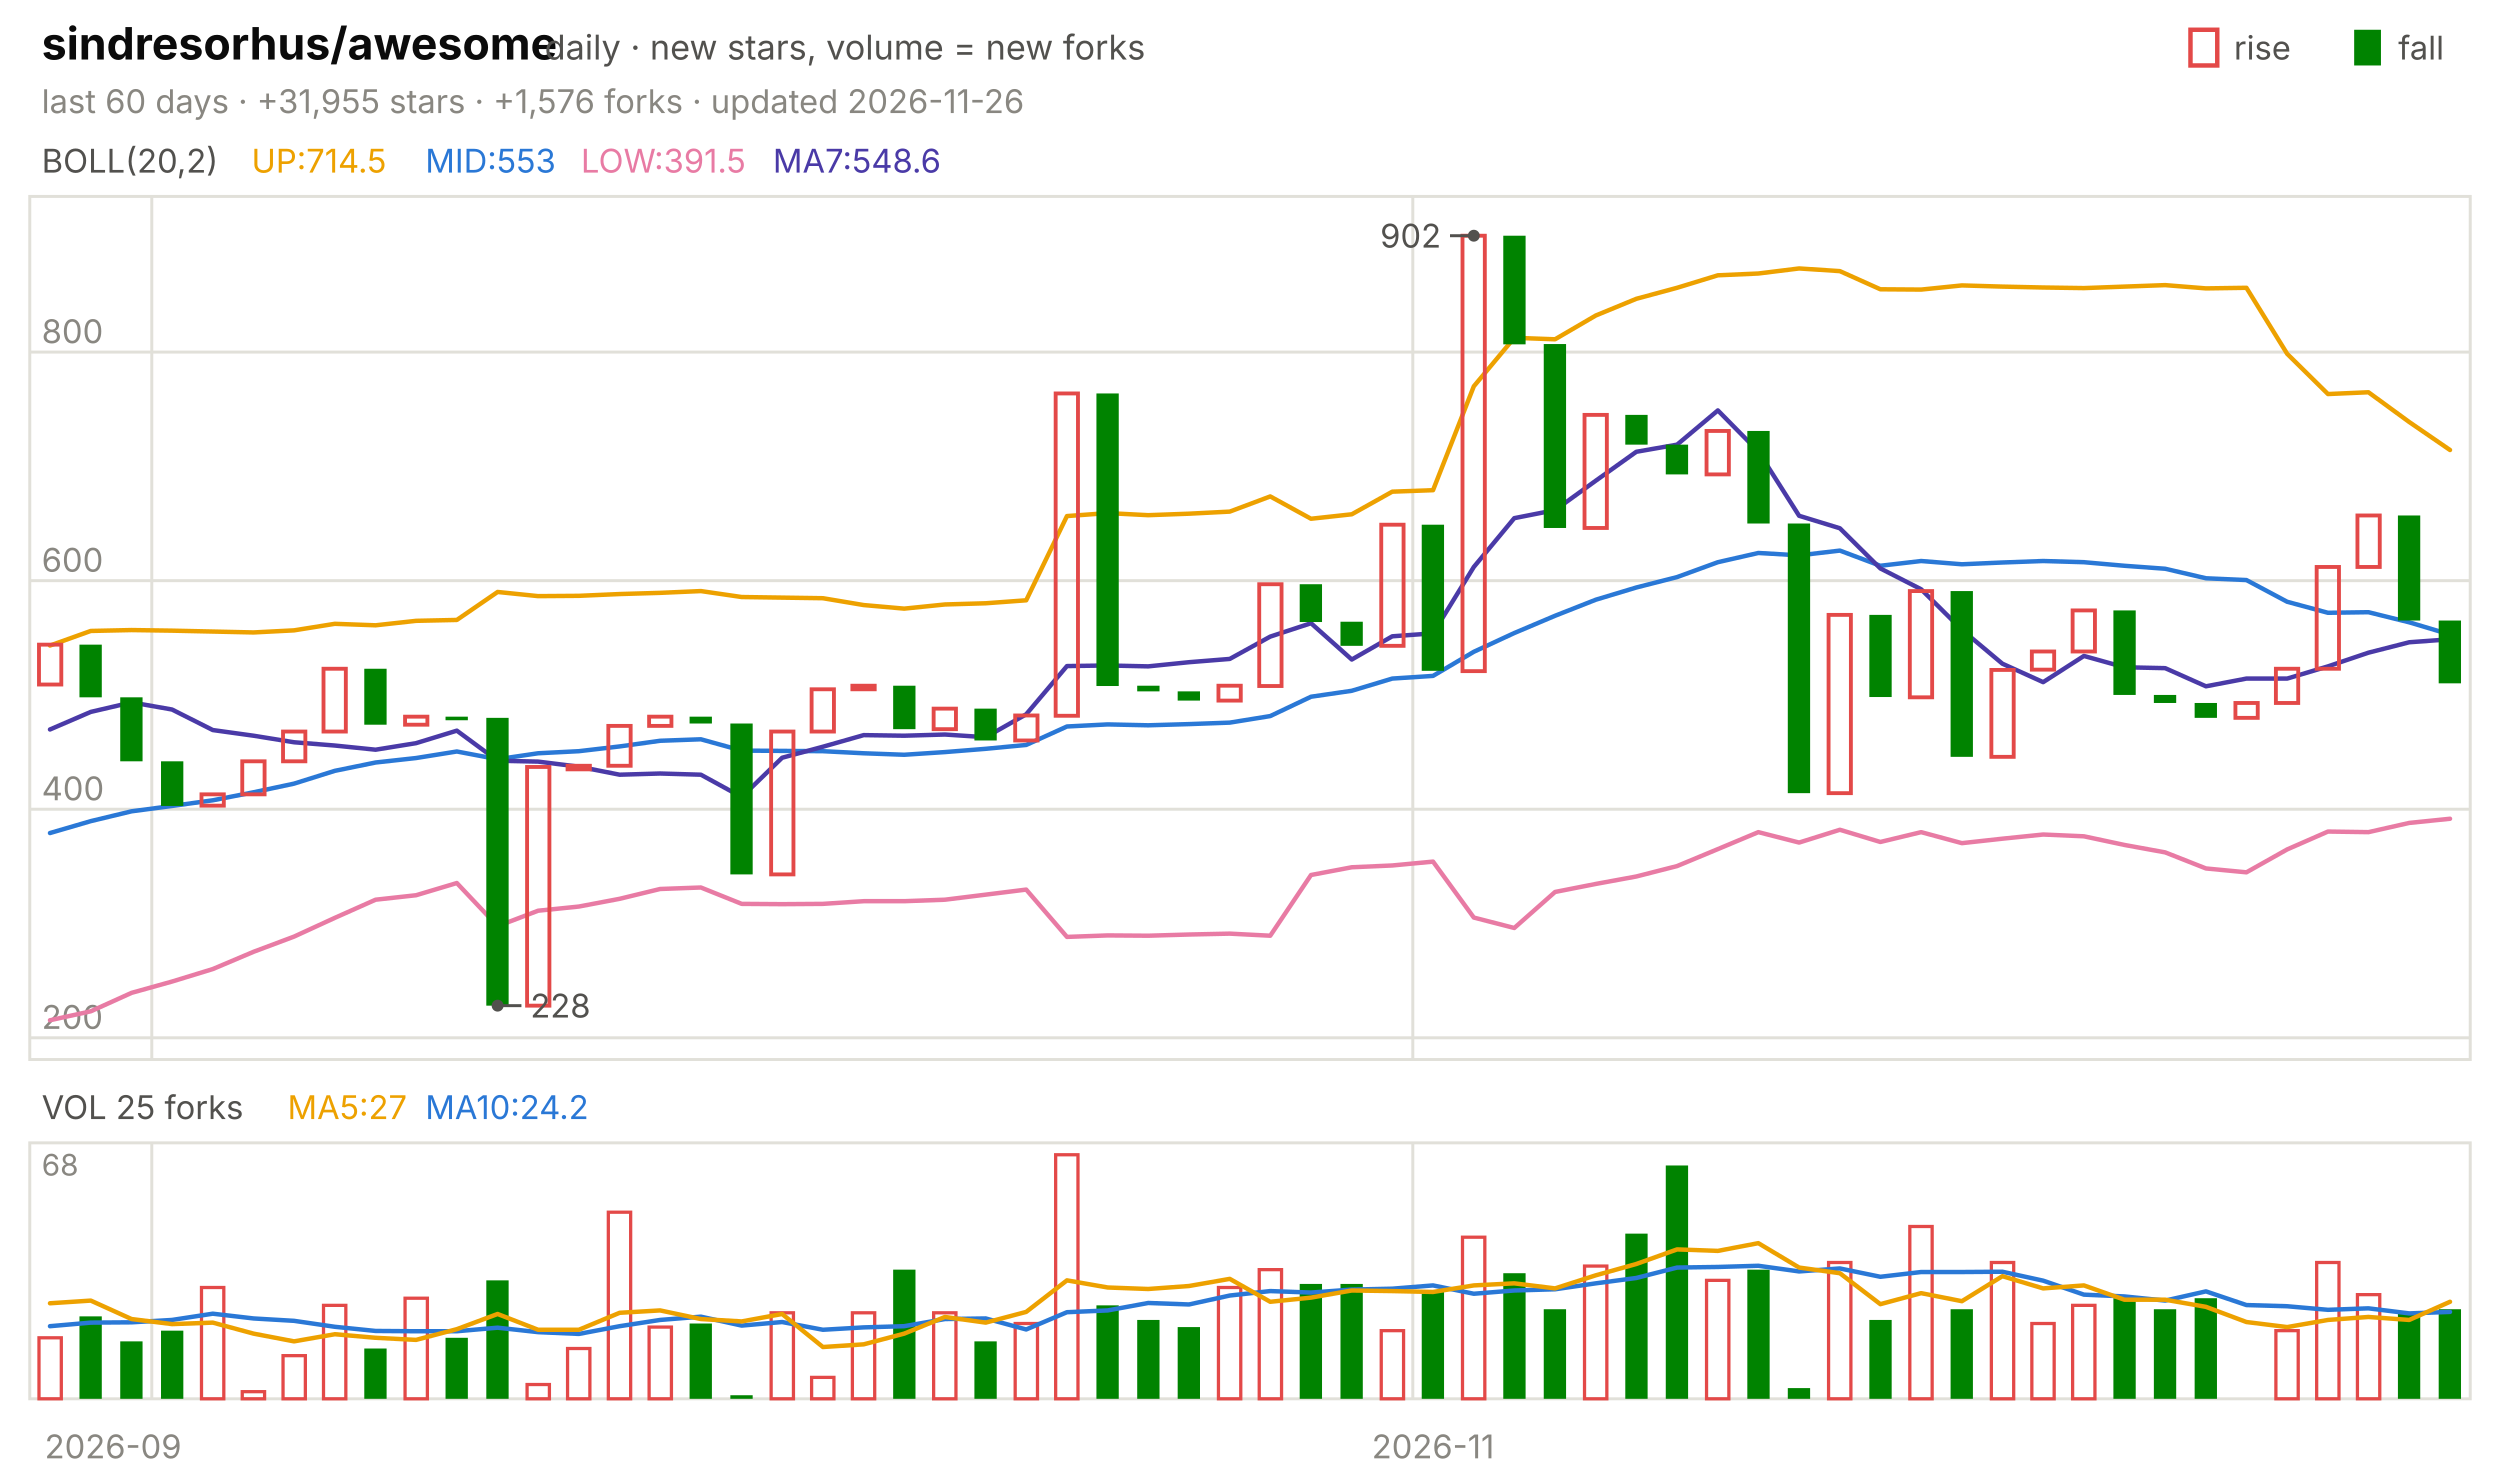
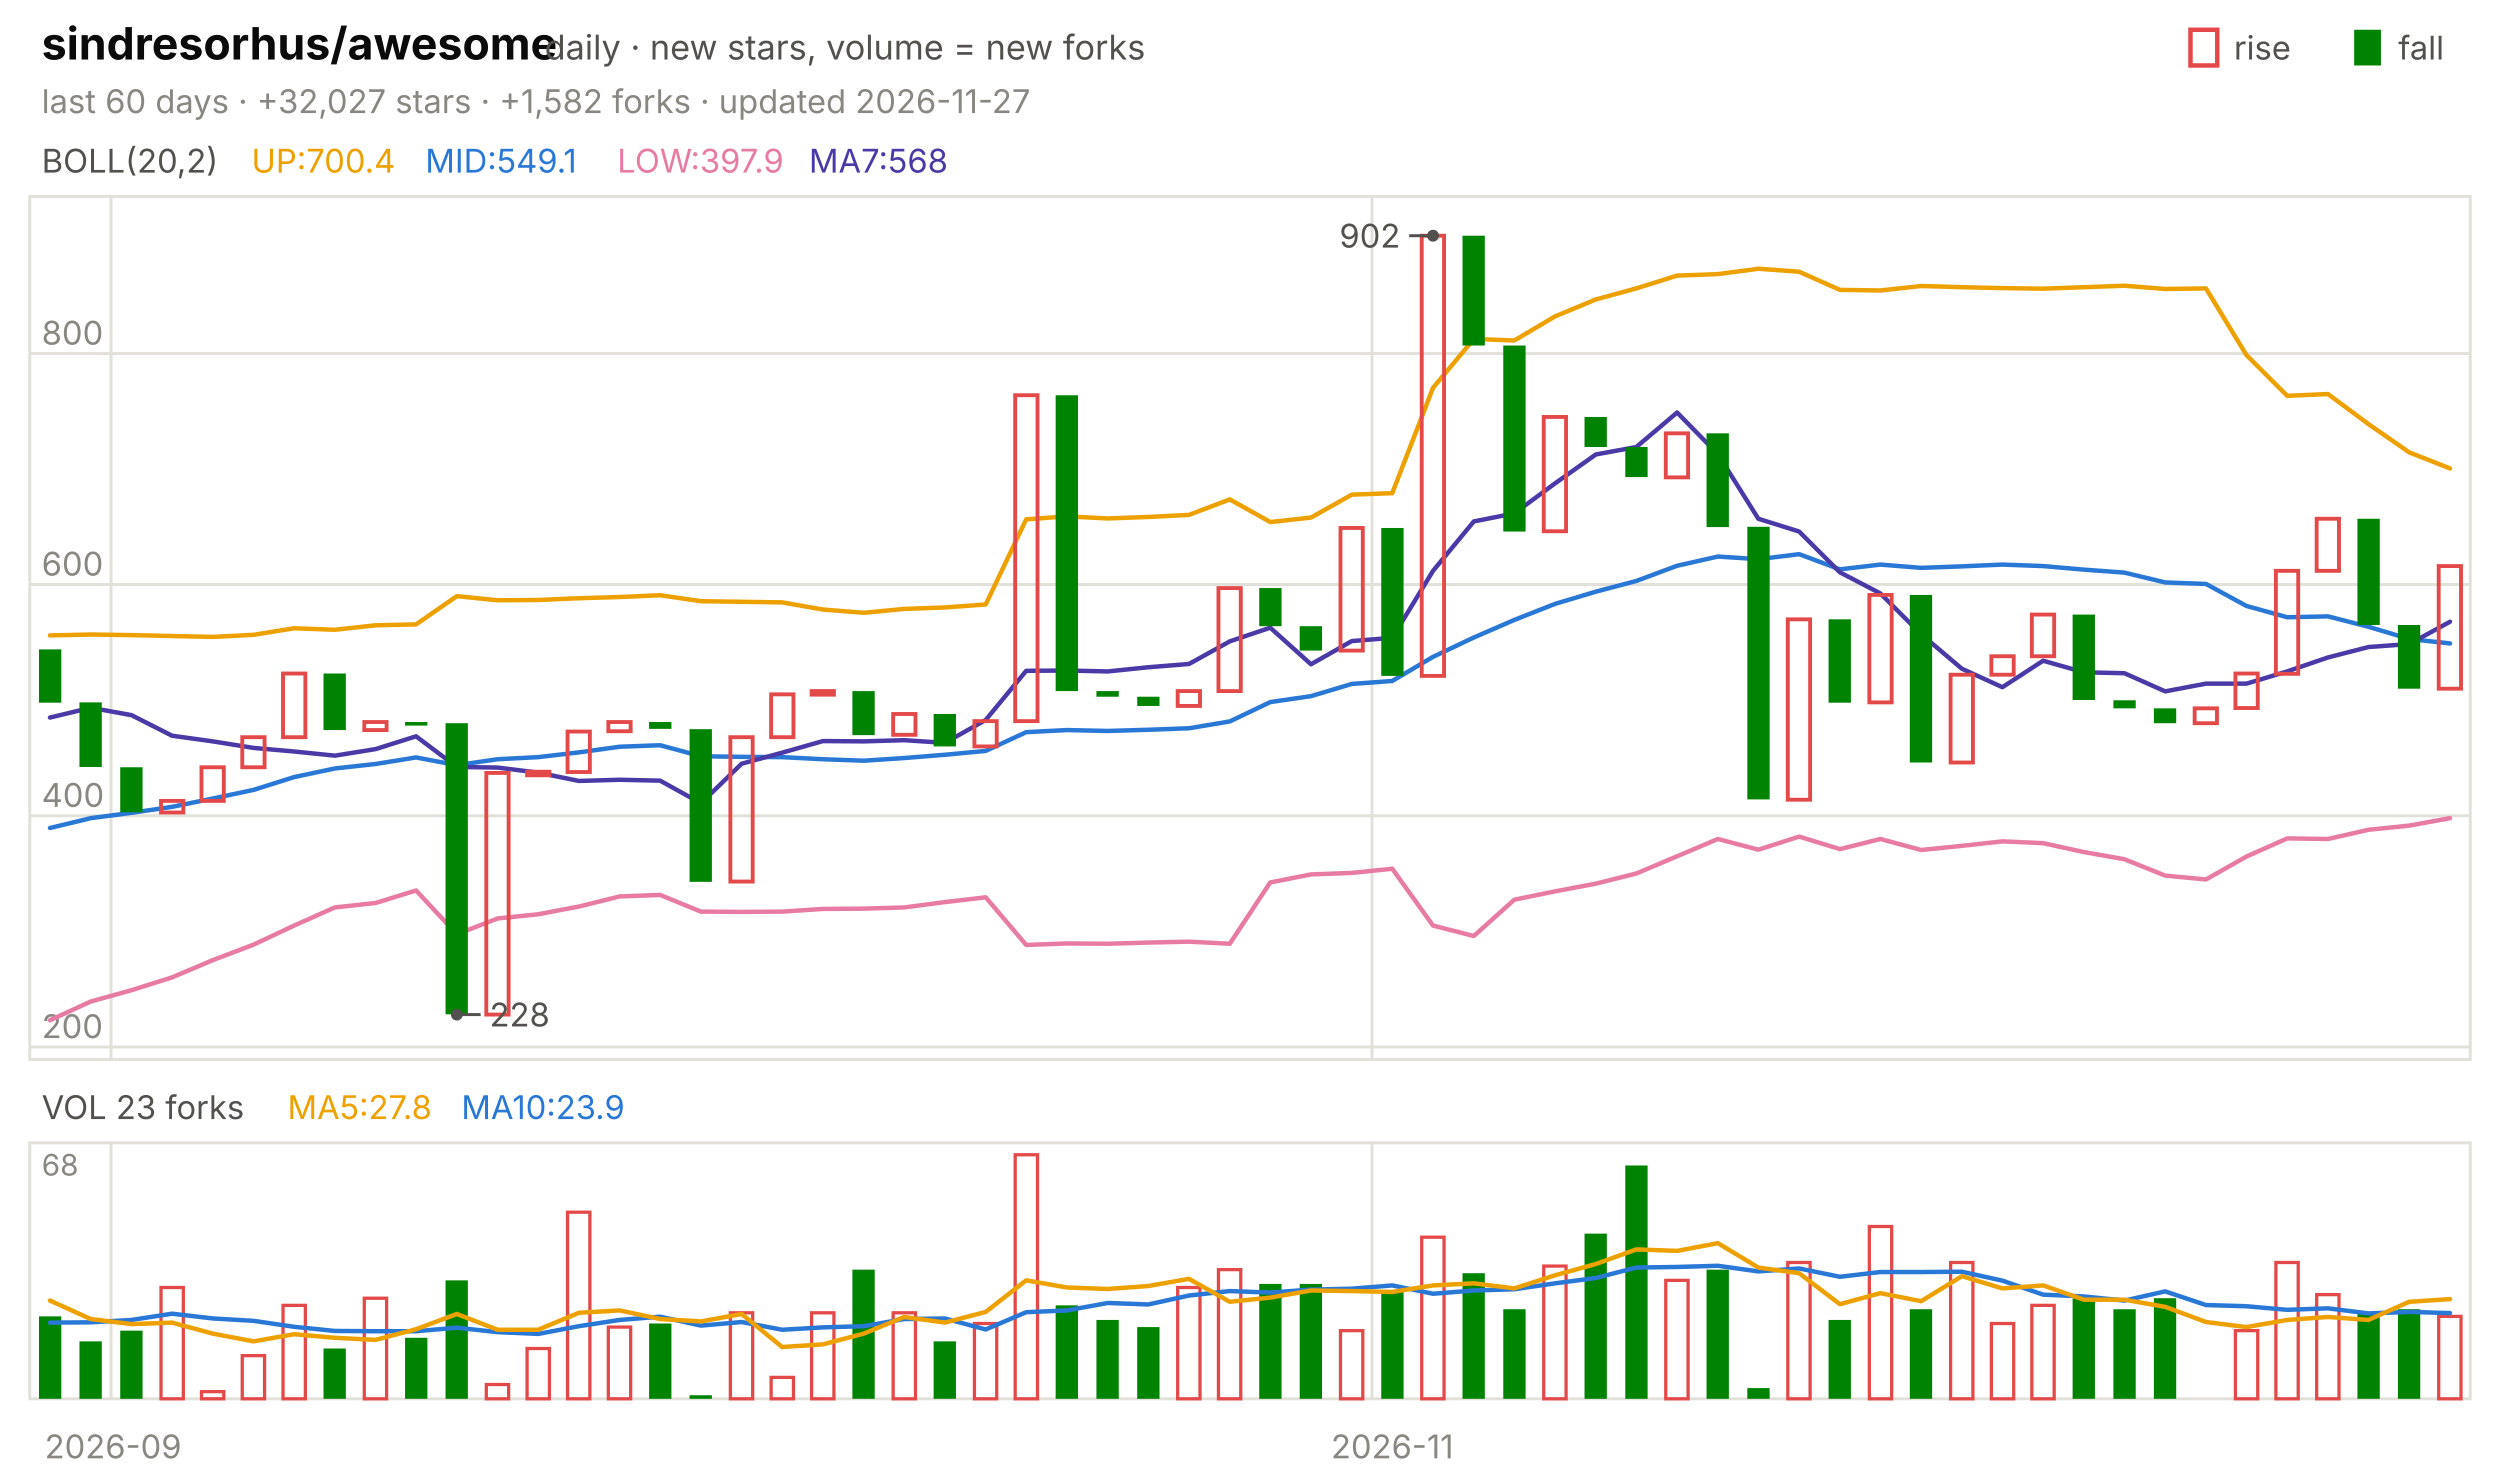
<svg xmlns="http://www.w3.org/2000/svg" viewBox="0 0 840 496" width="840" height="496" font-family="-apple-system,'Segoe UI',system-ui,sans-serif" role="img" aria-label="sindresorhus/awesome candlestick chart">
  <text x="14.0" y="20.0" font-size="15" fill="#0b0b0b" font-weight="650">sindresorhus/awesome</text>
  <text x="183.0" y="20.0" font-size="11.5" fill="#52514e">daily · new stars, volume = new forks</text>
  <text x="805.8" y="20.0" font-size="11.0" fill="#52514e">fall</text>
  <rect x="791" y="10" width="9" height="12" fill="#008300" />
  <text x="750.6" y="20.0" font-size="11.0" fill="#52514e">rise</text>
  <rect x="736" y="10" width="9" height="12" fill="none" stroke="#e34948" stroke-width="1.5" />
-   <text x="14.0" y="38.0" font-size="11.0" fill="#898781">last 60 days · +31,955 stars · +1,576 forks · updated 2026-11-26</text>
+   <text x="14.0" y="38.0" font-size="11.0" fill="#898781">last 60 days · +32,027 stars · +1,582 forks · updated 2026-11-27</text>
  <rect x="10" y="66" width="820" height="290" fill="none" stroke="#e1e0d9" />
  <rect x="10" y="384" width="820" height="86" fill="none" stroke="#e1e0d9" />
  <text x="38.0" y="490.0" font-size="11.0" fill="#898781" text-anchor="middle">2026-09</text>
-   <line x1="51.0" y1="66.0" x2="51.0" y2="356.0" stroke="#e1e0d9" stroke-width="1.0" />
-   <line x1="51.0" y1="384.0" x2="51.0" y2="470.0" stroke="#e1e0d9" stroke-width="1.0" />
-   <line x1="474.7" y1="66.0" x2="474.7" y2="356.0" stroke="#e1e0d9" stroke-width="1.0" />
-   <line x1="474.7" y1="384.0" x2="474.7" y2="470.0" stroke="#e1e0d9" stroke-width="1.0" />
-   <text x="481.5" y="490.0" font-size="11.0" fill="#898781" text-anchor="middle">2026-11</text>
+   <line x1="37.3" y1="66.0" x2="37.3" y2="356.0" stroke="#e1e0d9" stroke-width="1.0" />
+   <line x1="37.3" y1="384.0" x2="37.3" y2="470.0" stroke="#e1e0d9" stroke-width="1.0" />
+   <line x1="461.0" y1="66.0" x2="461.0" y2="356.0" stroke="#e1e0d9" stroke-width="1.0" />
+   <line x1="461.0" y1="384.0" x2="461.0" y2="470.0" stroke="#e1e0d9" stroke-width="1.0" />
+   <text x="467.8" y="490.0" font-size="11.0" fill="#898781" text-anchor="middle">2026-11</text>
  <text x="14.0" y="58.0" font-size="11.0" fill="#52514e">BOLL(20,2)</text>
-   <text x="84.5" y="58.0" font-size="11.0" fill="#eda100">UP:714.5</text>
-   <text x="142.9" y="58.0" font-size="11.0" fill="#2a78d6">MID:553</text>
-   <text x="195.2" y="58.0" font-size="11.0" fill="#e87ba4">LOW:391.5</text>
-   <text x="259.7" y="58.0" font-size="11.0" fill="#4a3aa7">MA7:548.6</text>
-   <line x1="10.0" y1="348.7" x2="830.0" y2="348.7" stroke="#e1e0d9" stroke-width="1.0" />
-   <text x="14.0" y="345.7" font-size="11.0" fill="#898781">200</text>
-   <line x1="10.0" y1="271.9" x2="830.0" y2="271.9" stroke="#e1e0d9" stroke-width="1.0" />
-   <text x="14.0" y="268.9" font-size="11.0" fill="#898781">400</text>
-   <line x1="10.0" y1="195.1" x2="830.0" y2="195.1" stroke="#e1e0d9" stroke-width="1.0" />
-   <text x="14.0" y="192.1" font-size="11.0" fill="#898781">600</text>
-   <line x1="10.0" y1="118.3" x2="830.0" y2="118.3" stroke="#e1e0d9" stroke-width="1.0" />
-   <text x="14.0" y="115.3" font-size="11.0" fill="#898781">800</text>
-   <polyline points="16.8,216.9 30.5,212.0 44.2,211.7 57.8,211.9 71.5,212.2 85.2,212.5 98.8,211.8 112.5,209.6 126.2,210.1 139.8,208.6 153.5,208.3 167.2,198.9 180.8,200.3 194.5,200.2 208.2,199.6 221.8,199.2 235.5,198.6 249.2,200.6 262.8,200.8 276.5,201.0 290.2,203.3 303.8,204.5 317.5,203.1 331.2,202.7 344.8,201.7 358.5,173.4 372.2,172.4 385.8,173.1 399.5,172.6 413.2,171.9 426.8,166.8 440.5,174.3 454.2,172.8 467.8,165.2 481.5,164.7 495.2,129.8 508.8,113.5 522.5,114.0 536.2,106.0 549.8,100.4 563.5,96.7 577.2,92.5 590.8,91.9 604.5,90.2 618.2,91.1 631.8,97.2 645.5,97.3 659.2,95.9 672.8,96.3 686.5,96.6 700.2,96.8 713.8,96.3 727.5,95.8 741.2,96.9 754.8,96.7 768.5,118.9 782.2,132.4 795.8,131.8 809.5,141.8 823.2,151.2" fill="none" stroke="#eda100" stroke-width="1.5" stroke-linejoin="round" stroke-linecap="round" />
-   <polyline points="16.8,279.9 30.5,275.9 44.2,272.6 57.8,270.8 71.5,268.9 85.2,266.2 98.8,263.3 112.5,259.0 126.2,256.2 139.8,254.7 153.5,252.5 167.2,255.1 180.8,253.1 194.5,252.4 208.2,250.8 221.8,248.9 235.5,248.4 249.2,252.2 262.8,252.3 276.5,252.4 290.2,253.1 303.8,253.6 317.5,252.7 331.2,251.6 344.8,250.3 358.5,244.1 372.2,243.4 385.8,243.7 399.5,243.3 413.2,242.8 426.8,240.6 440.5,234.1 454.2,232.1 467.8,228.0 481.5,227.1 495.2,219.0 508.8,212.7 522.5,206.9 536.2,201.5 549.8,197.4 563.5,193.9 577.2,188.9 590.8,185.8 604.5,186.6 618.2,185.0 631.8,190.1 645.5,188.5 659.2,189.6 672.8,189.0 686.5,188.5 700.2,188.9 713.8,190.1 727.5,191.1 741.2,194.3 754.8,194.9 768.5,202.2 782.2,205.9 795.8,205.7 809.5,209.1 823.2,213.2" fill="none" stroke="#2a78d6" stroke-width="1.5" stroke-linejoin="round" stroke-linecap="round" />
-   <polyline points="16.8,342.8 30.5,339.8 44.2,333.6 57.8,329.8 71.5,325.6 85.2,319.8 98.8,314.7 112.5,308.4 126.2,302.3 139.8,300.8 153.5,296.7 167.2,311.2 180.8,306.0 194.5,304.6 208.2,302.0 221.8,298.7 235.5,298.2 249.2,303.7 262.8,303.8 276.5,303.7 290.2,302.8 303.8,302.8 317.5,302.3 331.2,300.6 344.8,298.9 358.5,314.8 372.2,314.3 385.8,314.4 399.5,314.0 413.2,313.7 426.8,314.4 440.5,294.0 454.2,291.4 467.8,290.8 481.5,289.5 495.2,308.3 508.8,311.8 522.5,299.7 536.2,297.0 549.8,294.5 563.5,291.0 577.2,285.3 590.8,279.6 604.5,283.1 618.2,278.8 631.8,282.9 645.5,279.6 659.2,283.3 672.8,281.8 686.5,280.4 700.2,281.0 713.8,283.9 727.5,286.4 741.2,291.8 754.8,293.1 768.5,285.4 782.2,279.4 795.8,279.6 809.5,276.5 823.2,275.1" fill="none" stroke="#e87ba4" stroke-width="1.5" stroke-linejoin="round" stroke-linecap="round" />
-   <polyline points="16.8,245.1 30.5,239.2 44.2,236.0 57.8,238.4 71.5,245.3 85.2,247.2 98.8,249.4 112.5,250.5 126.2,251.9 139.8,249.7 153.5,245.5 167.2,255.6 180.8,255.9 194.5,257.6 208.2,260.3 221.8,259.9 235.5,260.3 249.2,267.8 262.8,254.6 276.5,250.9 290.2,247.0 303.8,247.2 317.5,246.8 331.2,247.7 344.8,240.0 358.5,223.8 372.2,223.6 385.8,223.9 399.5,222.5 413.2,221.4 426.8,213.9 440.5,209.4 454.2,221.6 467.8,213.8 481.5,212.8 495.2,190.5 508.8,174.1 522.5,171.4 536.2,161.5 549.8,151.8 563.5,149.4 577.2,137.9 590.8,151.7 604.5,173.3 618.2,177.5 631.8,191.0 645.5,198.0 659.2,211.6 672.8,223.0 686.5,229.2 700.2,220.4 713.8,224.2 727.5,224.5 741.2,230.6 754.8,228.0 768.5,228.0 782.2,223.9 795.8,219.3 809.5,215.8 823.2,214.8" fill="none" stroke="#4a3aa7" stroke-width="1.5" stroke-linejoin="round" stroke-linecap="round" />
-   <rect x="13.1" y="216.6" width="7.5" height="13.4" fill="none" stroke="#e34948" stroke-width="1.3" />
-   <rect x="26.7" y="216.6" width="7.5" height="17.7" fill="#008300" />
-   <rect x="40.4" y="234.3" width="7.5" height="21.5" fill="#008300" />
-   <rect x="54.1" y="255.8" width="7.5" height="15.0" fill="#008300" />
-   <rect x="67.7" y="266.9" width="7.5" height="3.8" fill="none" stroke="#e34948" stroke-width="1.3" />
-   <rect x="81.4" y="255.8" width="7.5" height="11.1" fill="none" stroke="#e34948" stroke-width="1.3" />
-   <rect x="95.1" y="245.8" width="7.5" height="10.0" fill="none" stroke="#e34948" stroke-width="1.3" />
-   <rect x="108.7" y="224.7" width="7.5" height="21.1" fill="none" stroke="#e34948" stroke-width="1.3" />
-   <rect x="122.4" y="224.7" width="7.5" height="18.8" fill="#008300" />
-   <rect x="136.1" y="240.8" width="7.5" height="2.7" fill="none" stroke="#e34948" stroke-width="1.3" />
-   <rect x="149.7" y="240.8" width="7.5" height="1.2" fill="#008300" />
-   <rect x="163.4" y="241.2" width="7.5" height="96.7" fill="#008300" />
-   <rect x="177.1" y="257.7" width="7.5" height="80.2" fill="none" stroke="#e34948" stroke-width="1.3" />
-   <rect x="190.7" y="257.3" width="7.5" height="1.2" fill="none" stroke="#e34948" stroke-width="1.3" />
-   <rect x="204.4" y="243.9" width="7.5" height="13.4" fill="none" stroke="#e34948" stroke-width="1.3" />
-   <rect x="218.1" y="240.8" width="7.5" height="3.1" fill="none" stroke="#e34948" stroke-width="1.3" />
-   <rect x="231.7" y="240.8" width="7.5" height="2.3" fill="#008300" />
-   <rect x="245.4" y="243.1" width="7.5" height="50.7" fill="#008300" />
-   <rect x="259.1" y="245.8" width="7.5" height="48.0" fill="none" stroke="#e34948" stroke-width="1.3" />
-   <rect x="272.7" y="231.6" width="7.5" height="14.2" fill="none" stroke="#e34948" stroke-width="1.3" />
-   <rect x="286.4" y="230.4" width="7.5" height="1.2" fill="none" stroke="#e34948" stroke-width="1.3" />
-   <rect x="300.1" y="230.4" width="7.5" height="14.6" fill="#008300" />
-   <rect x="313.7" y="238.1" width="7.5" height="6.9" fill="none" stroke="#e34948" stroke-width="1.3" />
-   <rect x="327.4" y="238.1" width="7.5" height="10.7" fill="#008300" />
-   <rect x="341.1" y="240.4" width="7.5" height="8.4" fill="none" stroke="#e34948" stroke-width="1.3" />
-   <rect x="354.7" y="132.2" width="7.5" height="108.3" fill="none" stroke="#e34948" stroke-width="1.3" />
-   <rect x="368.4" y="132.2" width="7.5" height="98.3" fill="#008300" />
-   <rect x="382.1" y="230.4" width="7.5" height="1.9" fill="#008300" />
-   <rect x="395.7" y="232.3" width="7.5" height="3.1" fill="#008300" />
-   <rect x="409.4" y="230.4" width="7.5" height="5.0" fill="none" stroke="#e34948" stroke-width="1.3" />
-   <rect x="423.1" y="196.3" width="7.5" height="34.2" fill="none" stroke="#e34948" stroke-width="1.3" />
-   <rect x="436.7" y="196.3" width="7.5" height="12.7" fill="#008300" />
-   <rect x="450.4" y="208.9" width="7.5" height="8.1" fill="#008300" />
-   <rect x="464.1" y="176.3" width="7.5" height="40.7" fill="none" stroke="#e34948" stroke-width="1.3" />
-   <rect x="477.7" y="176.3" width="7.5" height="49.1" fill="#008300" />
-   <rect x="491.4" y="79.2" width="7.5" height="146.3" fill="none" stroke="#e34948" stroke-width="1.3" />
-   <rect x="505.1" y="79.2" width="7.5" height="36.5" fill="#008300" />
-   <rect x="518.7" y="115.6" width="7.5" height="61.8" fill="#008300" />
-   <rect x="532.4" y="139.4" width="7.5" height="38.0" fill="none" stroke="#e34948" stroke-width="1.3" />
-   <rect x="546.1" y="139.4" width="7.5" height="10.0" fill="#008300" />
-   <rect x="559.7" y="149.4" width="7.5" height="10.0" fill="#008300" />
-   <rect x="573.4" y="144.8" width="7.5" height="14.6" fill="none" stroke="#e34948" stroke-width="1.3" />
-   <rect x="587.1" y="144.8" width="7.5" height="31.1" fill="#008300" />
-   <rect x="600.7" y="175.9" width="7.5" height="90.6" fill="#008300" />
-   <rect x="614.4" y="206.6" width="7.5" height="59.9" fill="none" stroke="#e34948" stroke-width="1.3" />
-   <rect x="628.1" y="206.6" width="7.5" height="27.6" fill="#008300" />
-   <rect x="641.7" y="198.6" width="7.5" height="35.7" fill="none" stroke="#e34948" stroke-width="1.3" />
-   <rect x="655.4" y="198.6" width="7.5" height="55.7" fill="#008300" />
-   <rect x="669.1" y="225.1" width="7.5" height="29.2" fill="none" stroke="#e34948" stroke-width="1.3" />
-   <rect x="682.7" y="218.9" width="7.5" height="6.1" fill="none" stroke="#e34948" stroke-width="1.3" />
-   <rect x="696.4" y="205.1" width="7.5" height="13.8" fill="none" stroke="#e34948" stroke-width="1.3" />
-   <rect x="710.1" y="205.1" width="7.5" height="28.4" fill="#008300" />
-   <rect x="723.7" y="233.5" width="7.5" height="2.7" fill="#008300" />
-   <rect x="737.4" y="236.2" width="7.5" height="5.0" fill="#008300" />
-   <rect x="751.1" y="236.2" width="7.5" height="5.0" fill="none" stroke="#e34948" stroke-width="1.3" />
-   <rect x="764.7" y="224.7" width="7.5" height="11.5" fill="none" stroke="#e34948" stroke-width="1.3" />
-   <rect x="778.4" y="190.5" width="7.5" height="34.2" fill="none" stroke="#e34948" stroke-width="1.3" />
-   <rect x="792.1" y="173.2" width="7.5" height="17.3" fill="none" stroke="#e34948" stroke-width="1.3" />
-   <rect x="805.7" y="173.2" width="7.5" height="35.3" fill="#008300" />
-   <rect x="819.4" y="208.5" width="7.5" height="21.1" fill="#008300" />
-   <circle cx="495.2" cy="79.2" r="2" fill="#52514e" />
-   <line x1="495.2" y1="79.2" x2="487.2" y2="79.2" stroke="#52514e" stroke-width="1.0" />
-   <text x="484.2" y="83.2" font-size="11.0" fill="#52514e" text-anchor="end">902</text>
-   <circle cx="167.2" cy="337.9" r="2" fill="#52514e" />
-   <line x1="167.2" y1="337.9" x2="175.2" y2="337.9" stroke="#52514e" stroke-width="1.0" />
-   <text x="178.2" y="341.9" font-size="11.0" fill="#52514e">228</text>
-   <text x="14.0" y="376.0" font-size="11.0" fill="#52514e">VOL 25 forks</text>
-   <text x="96.6" y="376.0" font-size="11.0" fill="#eda100">MA5:27</text>
-   <text x="142.9" y="376.0" font-size="11.0" fill="#2a78d6">MA10:24.2</text>
+   <text x="84.5" y="58.0" font-size="11.0" fill="#eda100">UP:700.4</text>
+   <text x="142.9" y="58.0" font-size="11.0" fill="#2a78d6">MID:549.1</text>
+   <text x="207.4" y="58.0" font-size="11.0" fill="#e87ba4">LOW:397.9</text>
+   <text x="271.8" y="58.0" font-size="11.0" fill="#4a3aa7">MA7:568</text>
+   <line x1="10.0" y1="351.8" x2="830.0" y2="351.8" stroke="#e1e0d9" stroke-width="1.0" />
+   <text x="14.0" y="348.8" font-size="11.0" fill="#898781">200</text>
+   <line x1="10.0" y1="274.1" x2="830.0" y2="274.1" stroke="#e1e0d9" stroke-width="1.0" />
+   <text x="14.0" y="271.1" font-size="11.0" fill="#898781">400</text>
+   <line x1="10.0" y1="196.4" x2="830.0" y2="196.4" stroke="#e1e0d9" stroke-width="1.0" />
+   <text x="14.0" y="193.4" font-size="11.0" fill="#898781">600</text>
+   <line x1="10.0" y1="118.8" x2="830.0" y2="118.8" stroke="#e1e0d9" stroke-width="1.0" />
+   <text x="14.0" y="115.8" font-size="11.0" fill="#898781">800</text>
+   <polyline points="16.8,213.5 30.5,213.2 44.2,213.4 57.8,213.7 71.5,214.0 85.2,213.3 98.8,211.1 112.5,211.6 126.2,210.1 139.8,209.8 153.5,200.3 167.2,201.7 180.8,201.6 194.5,201.0 208.2,200.6 221.8,200.0 235.5,202.0 249.2,202.2 262.8,202.4 276.5,204.8 290.2,205.9 303.8,204.6 317.5,204.1 331.2,203.1 344.8,174.5 358.5,173.5 372.2,174.2 385.8,173.7 399.5,173.0 413.2,167.8 426.8,175.4 440.5,173.9 454.2,166.2 467.8,165.7 481.5,130.3 495.2,113.9 508.8,114.4 522.5,106.3 536.2,100.6 549.8,96.9 563.5,92.6 577.2,92.1 590.8,90.3 604.5,91.3 618.2,97.4 631.8,97.6 645.5,96.1 659.2,96.5 672.8,96.8 686.5,97.0 700.2,96.5 713.8,96.0 727.5,97.1 741.2,96.9 754.8,119.3 768.5,133.0 782.2,132.4 795.8,142.5 809.5,152.0 823.2,157.4" fill="none" stroke="#eda100" stroke-width="1.5" stroke-linejoin="round" stroke-linecap="round" />
+   <polyline points="16.8,278.2 30.5,274.9 44.2,273.1 57.8,271.1 71.5,268.3 85.2,265.4 98.8,261.1 112.5,258.2 126.2,256.7 139.8,254.5 153.5,257.1 167.2,255.1 180.8,254.4 194.5,252.8 208.2,250.9 221.8,250.4 235.5,254.1 249.2,254.3 262.8,254.4 276.5,255.1 290.2,255.6 303.8,254.7 317.5,253.6 331.2,252.3 344.8,246.0 358.5,245.3 372.2,245.6 385.8,245.2 399.5,244.7 413.2,242.4 426.8,235.9 440.5,233.9 454.2,229.8 467.8,228.8 481.5,220.7 495.2,214.2 508.8,208.3 522.5,202.9 536.2,198.8 549.8,195.2 563.5,190.1 577.2,187.0 590.8,187.9 604.5,186.2 618.2,191.3 631.8,189.7 645.5,190.8 659.2,190.3 672.8,189.7 686.5,190.2 700.2,191.4 713.8,192.4 727.5,195.7 741.2,196.2 754.8,203.6 768.5,207.4 782.2,207.1 795.8,210.6 809.5,214.7 823.2,216.2" fill="none" stroke="#2a78d6" stroke-width="1.5" stroke-linejoin="round" stroke-linecap="round" />
+   <polyline points="16.8,342.8 30.5,336.5 44.2,332.7 57.8,328.4 71.5,322.6 85.2,317.4 98.8,311.0 112.5,304.9 126.2,303.4 139.8,299.2 153.5,313.9 167.2,308.6 180.8,307.2 194.5,304.6 208.2,301.2 221.8,300.7 235.5,306.3 249.2,306.4 262.8,306.3 276.5,305.4 290.2,305.3 303.8,304.9 317.5,303.1 331.2,301.5 344.8,317.5 358.5,317.0 372.2,317.1 385.8,316.7 399.5,316.4 413.2,317.1 426.8,296.5 440.5,293.8 454.2,293.3 467.8,291.9 481.5,311.0 495.2,314.5 508.8,302.3 522.5,299.5 536.2,296.9 549.8,293.5 563.5,287.7 577.2,281.9 590.8,285.5 604.5,281.1 618.2,285.3 631.8,281.9 645.5,285.6 659.2,284.2 672.8,282.7 686.5,283.3 700.2,286.3 713.8,288.7 727.5,294.2 741.2,295.5 754.8,287.8 768.5,281.7 782.2,281.9 795.8,278.8 809.5,277.4 823.2,274.9" fill="none" stroke="#e87ba4" stroke-width="1.5" stroke-linejoin="round" stroke-linecap="round" />
+   <polyline points="16.8,241.1 30.5,237.8 44.2,240.3 57.8,247.2 71.5,249.1 85.2,251.3 98.8,252.5 112.5,253.9 126.2,251.7 139.8,247.4 153.5,257.7 167.2,257.9 180.8,259.6 194.5,262.4 208.2,262.0 221.8,262.3 235.5,269.9 249.2,256.6 262.8,252.9 276.5,249.0 290.2,249.1 303.8,248.7 317.5,249.6 331.2,241.9 344.8,225.4 358.5,225.3 372.2,225.6 385.8,224.2 399.5,223.1 413.2,215.5 426.8,210.9 440.5,223.2 454.2,215.4 467.8,214.3 481.5,191.8 495.2,175.2 508.8,172.5 522.5,162.4 536.2,152.7 549.8,150.2 563.5,138.6 577.2,152.6 590.8,174.3 604.5,178.6 618.2,192.3 631.8,199.4 645.5,213.1 659.2,224.7 672.8,230.9 686.5,222.0 700.2,225.9 713.8,226.2 727.5,232.3 741.2,229.7 754.8,229.7 768.5,225.6 782.2,220.9 795.8,217.4 809.5,216.4 823.2,208.9" fill="none" stroke="#4a3aa7" stroke-width="1.5" stroke-linejoin="round" stroke-linecap="round" />
+   <rect x="13.1" y="218.2" width="7.5" height="17.9" fill="#008300" />
+   <rect x="26.7" y="236.0" width="7.5" height="21.7" fill="#008300" />
+   <rect x="40.4" y="257.8" width="7.5" height="15.1" fill="#008300" />
+   <rect x="54.1" y="269.1" width="7.5" height="3.9" fill="none" stroke="#e34948" stroke-width="1.3" />
+   <rect x="67.7" y="257.8" width="7.5" height="11.3" fill="none" stroke="#e34948" stroke-width="1.3" />
+   <rect x="81.4" y="247.7" width="7.5" height="10.1" fill="none" stroke="#e34948" stroke-width="1.3" />
+   <rect x="95.1" y="226.3" width="7.5" height="21.4" fill="none" stroke="#e34948" stroke-width="1.3" />
+   <rect x="108.7" y="226.3" width="7.5" height="19.0" fill="#008300" />
+   <rect x="122.4" y="242.6" width="7.5" height="2.7" fill="none" stroke="#e34948" stroke-width="1.3" />
+   <rect x="136.1" y="242.6" width="7.5" height="1.2" fill="#008300" />
+   <rect x="149.7" y="243.0" width="7.5" height="97.8" fill="#008300" />
+   <rect x="163.4" y="259.7" width="7.5" height="81.2" fill="none" stroke="#e34948" stroke-width="1.3" />
+   <rect x="177.1" y="259.3" width="7.5" height="1.2" fill="none" stroke="#e34948" stroke-width="1.3" />
+   <rect x="190.7" y="245.8" width="7.5" height="13.6" fill="none" stroke="#e34948" stroke-width="1.3" />
+   <rect x="204.4" y="242.6" width="7.5" height="3.1" fill="none" stroke="#e34948" stroke-width="1.3" />
+   <rect x="218.1" y="242.6" width="7.5" height="2.3" fill="#008300" />
+   <rect x="231.7" y="245.0" width="7.5" height="51.3" fill="#008300" />
+   <rect x="245.4" y="247.7" width="7.5" height="48.5" fill="none" stroke="#e34948" stroke-width="1.3" />
+   <rect x="259.1" y="233.3" width="7.5" height="14.4" fill="none" stroke="#e34948" stroke-width="1.3" />
+   <rect x="272.7" y="232.2" width="7.5" height="1.2" fill="none" stroke="#e34948" stroke-width="1.3" />
+   <rect x="286.4" y="232.2" width="7.5" height="14.8" fill="#008300" />
+   <rect x="300.1" y="239.9" width="7.5" height="7.0" fill="none" stroke="#e34948" stroke-width="1.3" />
+   <rect x="313.7" y="239.9" width="7.5" height="10.9" fill="#008300" />
+   <rect x="327.4" y="242.3" width="7.5" height="8.5" fill="none" stroke="#e34948" stroke-width="1.3" />
+   <rect x="341.1" y="132.8" width="7.5" height="109.5" fill="none" stroke="#e34948" stroke-width="1.3" />
+   <rect x="354.7" y="132.8" width="7.5" height="99.4" fill="#008300" />
+   <rect x="368.4" y="232.2" width="7.5" height="1.9" fill="#008300" />
+   <rect x="382.1" y="234.1" width="7.5" height="3.1" fill="#008300" />
+   <rect x="395.7" y="232.2" width="7.5" height="5.0" fill="none" stroke="#e34948" stroke-width="1.3" />
+   <rect x="409.4" y="197.6" width="7.5" height="34.6" fill="none" stroke="#e34948" stroke-width="1.3" />
+   <rect x="423.1" y="197.6" width="7.5" height="12.8" fill="#008300" />
+   <rect x="436.7" y="210.4" width="7.5" height="8.2" fill="#008300" />
+   <rect x="450.4" y="177.4" width="7.5" height="41.2" fill="none" stroke="#e34948" stroke-width="1.3" />
+   <rect x="464.1" y="177.4" width="7.5" height="49.7" fill="#008300" />
+   <rect x="477.7" y="79.2" width="7.5" height="147.9" fill="none" stroke="#e34948" stroke-width="1.3" />
+   <rect x="491.4" y="79.2" width="7.5" height="36.9" fill="#008300" />
+   <rect x="505.1" y="116.1" width="7.5" height="62.5" fill="#008300" />
+   <rect x="518.7" y="140.1" width="7.5" height="38.4" fill="none" stroke="#e34948" stroke-width="1.3" />
+   <rect x="532.4" y="140.1" width="7.5" height="10.1" fill="#008300" />
+   <rect x="546.1" y="150.2" width="7.5" height="10.1" fill="#008300" />
+   <rect x="559.7" y="145.6" width="7.5" height="14.8" fill="none" stroke="#e34948" stroke-width="1.3" />
+   <rect x="573.4" y="145.6" width="7.5" height="31.5" fill="#008300" />
+   <rect x="587.1" y="177.0" width="7.5" height="91.6" fill="#008300" />
+   <rect x="600.7" y="208.1" width="7.5" height="60.6" fill="none" stroke="#e34948" stroke-width="1.3" />
+   <rect x="614.4" y="208.1" width="7.5" height="28.0" fill="#008300" />
+   <rect x="628.1" y="199.9" width="7.5" height="36.1" fill="none" stroke="#e34948" stroke-width="1.3" />
+   <rect x="641.7" y="199.9" width="7.5" height="56.3" fill="#008300" />
+   <rect x="655.4" y="226.7" width="7.5" height="29.5" fill="none" stroke="#e34948" stroke-width="1.3" />
+   <rect x="669.1" y="220.5" width="7.5" height="6.2" fill="none" stroke="#e34948" stroke-width="1.3" />
+   <rect x="682.7" y="206.5" width="7.5" height="14.0" fill="none" stroke="#e34948" stroke-width="1.3" />
+   <rect x="696.4" y="206.5" width="7.5" height="28.7" fill="#008300" />
+   <rect x="710.1" y="235.3" width="7.5" height="2.7" fill="#008300" />
+   <rect x="723.7" y="238.0" width="7.5" height="5.0" fill="#008300" />
+   <rect x="737.4" y="238.0" width="7.5" height="5.0" fill="none" stroke="#e34948" stroke-width="1.3" />
+   <rect x="751.1" y="226.3" width="7.5" height="11.6" fill="none" stroke="#e34948" stroke-width="1.3" />
+   <rect x="764.7" y="191.8" width="7.5" height="34.6" fill="none" stroke="#e34948" stroke-width="1.3" />
+   <rect x="778.4" y="174.3" width="7.5" height="17.5" fill="none" stroke="#e34948" stroke-width="1.3" />
+   <rect x="792.1" y="174.3" width="7.5" height="35.7" fill="#008300" />
+   <rect x="805.7" y="210.0" width="7.5" height="21.4" fill="#008300" />
+   <rect x="819.4" y="190.2" width="7.5" height="41.2" fill="none" stroke="#e34948" stroke-width="1.3" />
+   <circle cx="481.5" cy="79.2" r="2" fill="#52514e" />
+   <line x1="481.5" y1="79.2" x2="473.5" y2="79.2" stroke="#52514e" stroke-width="1.0" />
+   <text x="470.5" y="83.2" font-size="11.0" fill="#52514e" text-anchor="end">902</text>
+   <circle cx="153.5" cy="340.9" r="2" fill="#52514e" />
+   <line x1="153.5" y1="340.9" x2="161.5" y2="340.9" stroke="#52514e" stroke-width="1.0" />
+   <text x="164.5" y="344.9" font-size="11.0" fill="#52514e">228</text>
+   <text x="14.0" y="376.0" font-size="11.0" fill="#52514e">VOL 23 forks</text>
+   <text x="96.6" y="376.0" font-size="11.0" fill="#eda100">MA5:27.8</text>
+   <text x="155.0" y="376.0" font-size="11.0" fill="#2a78d6">MA10:23.9</text>
  <text x="14.0" y="395.0" font-size="10" fill="#898781">68</text>
-   <rect x="13.1" y="449.5" width="7.5" height="20.5" fill="none" stroke="#e34948" stroke-width="1.1" />
-   <rect x="26.7" y="442.3" width="7.5" height="27.7" fill="#008300" />
-   <rect x="40.4" y="450.7" width="7.5" height="19.3" fill="#008300" />
-   <rect x="54.1" y="447.1" width="7.5" height="22.9" fill="#008300" />
-   <rect x="67.7" y="432.6" width="7.5" height="37.4" fill="none" stroke="#e34948" stroke-width="1.1" />
-   <rect x="81.4" y="467.6" width="7.5" height="2.4" fill="none" stroke="#e34948" stroke-width="1.1" />
-   <rect x="95.1" y="455.5" width="7.5" height="14.5" fill="none" stroke="#e34948" stroke-width="1.1" />
-   <rect x="108.7" y="438.6" width="7.5" height="31.4" fill="none" stroke="#e34948" stroke-width="1.1" />
-   <rect x="122.4" y="453.1" width="7.5" height="16.9" fill="#008300" />
-   <rect x="136.1" y="436.2" width="7.5" height="33.8" fill="none" stroke="#e34948" stroke-width="1.1" />
-   <rect x="149.7" y="449.5" width="7.5" height="20.5" fill="#008300" />
-   <rect x="163.4" y="430.2" width="7.5" height="39.8" fill="#008300" />
-   <rect x="177.1" y="465.2" width="7.5" height="4.8" fill="none" stroke="#e34948" stroke-width="1.1" />
-   <rect x="190.7" y="453.1" width="7.5" height="16.9" fill="none" stroke="#e34948" stroke-width="1.1" />
-   <rect x="204.4" y="407.3" width="7.5" height="62.7" fill="none" stroke="#e34948" stroke-width="1.1" />
-   <rect x="218.1" y="445.9" width="7.5" height="24.1" fill="none" stroke="#e34948" stroke-width="1.1" />
-   <rect x="231.7" y="444.7" width="7.5" height="25.3" fill="#008300" />
-   <rect x="245.4" y="468.8" width="7.5" height="1.2" fill="#008300" />
-   <rect x="259.1" y="441.1" width="7.5" height="28.9" fill="none" stroke="#e34948" stroke-width="1.1" />
-   <rect x="272.7" y="462.8" width="7.5" height="7.2" fill="none" stroke="#e34948" stroke-width="1.1" />
-   <rect x="286.4" y="441.1" width="7.5" height="28.9" fill="none" stroke="#e34948" stroke-width="1.1" />
-   <rect x="300.1" y="426.6" width="7.5" height="43.4" fill="#008300" />
-   <rect x="313.7" y="441.1" width="7.5" height="28.9" fill="none" stroke="#e34948" stroke-width="1.1" />
-   <rect x="327.4" y="450.7" width="7.5" height="19.3" fill="#008300" />
-   <rect x="341.1" y="444.7" width="7.5" height="25.3" fill="none" stroke="#e34948" stroke-width="1.1" />
-   <rect x="354.7" y="388.0" width="7.5" height="82.0" fill="none" stroke="#e34948" stroke-width="1.1" />
-   <rect x="368.4" y="438.6" width="7.5" height="31.4" fill="#008300" />
-   <rect x="382.1" y="443.5" width="7.5" height="26.5" fill="#008300" />
-   <rect x="395.7" y="445.9" width="7.5" height="24.1" fill="#008300" />
-   <rect x="409.4" y="432.6" width="7.5" height="37.4" fill="none" stroke="#e34948" stroke-width="1.1" />
-   <rect x="423.1" y="426.6" width="7.5" height="43.4" fill="none" stroke="#e34948" stroke-width="1.1" />
+   <rect x="13.1" y="442.3" width="7.5" height="27.7" fill="#008300" />
+   <rect x="26.7" y="450.7" width="7.5" height="19.3" fill="#008300" />
+   <rect x="40.4" y="447.1" width="7.5" height="22.9" fill="#008300" />
+   <rect x="54.1" y="432.6" width="7.5" height="37.4" fill="none" stroke="#e34948" stroke-width="1.1" />
+   <rect x="67.7" y="467.6" width="7.5" height="2.4" fill="none" stroke="#e34948" stroke-width="1.1" />
+   <rect x="81.4" y="455.5" width="7.5" height="14.5" fill="none" stroke="#e34948" stroke-width="1.1" />
+   <rect x="95.1" y="438.6" width="7.5" height="31.4" fill="none" stroke="#e34948" stroke-width="1.1" />
+   <rect x="108.7" y="453.1" width="7.5" height="16.9" fill="#008300" />
+   <rect x="122.4" y="436.2" width="7.5" height="33.8" fill="none" stroke="#e34948" stroke-width="1.1" />
+   <rect x="136.1" y="449.5" width="7.5" height="20.5" fill="#008300" />
+   <rect x="149.7" y="430.2" width="7.5" height="39.8" fill="#008300" />
+   <rect x="163.4" y="465.2" width="7.5" height="4.8" fill="none" stroke="#e34948" stroke-width="1.1" />
+   <rect x="177.1" y="453.1" width="7.5" height="16.9" fill="none" stroke="#e34948" stroke-width="1.1" />
+   <rect x="190.7" y="407.3" width="7.5" height="62.7" fill="none" stroke="#e34948" stroke-width="1.1" />
+   <rect x="204.4" y="445.9" width="7.5" height="24.1" fill="none" stroke="#e34948" stroke-width="1.1" />
+   <rect x="218.1" y="444.7" width="7.5" height="25.3" fill="#008300" />
+   <rect x="231.7" y="468.8" width="7.5" height="1.2" fill="#008300" />
+   <rect x="245.4" y="441.1" width="7.5" height="28.9" fill="none" stroke="#e34948" stroke-width="1.1" />
+   <rect x="259.1" y="462.8" width="7.5" height="7.2" fill="none" stroke="#e34948" stroke-width="1.1" />
+   <rect x="272.7" y="441.1" width="7.5" height="28.9" fill="none" stroke="#e34948" stroke-width="1.1" />
+   <rect x="286.4" y="426.6" width="7.5" height="43.4" fill="#008300" />
+   <rect x="300.1" y="441.1" width="7.5" height="28.9" fill="none" stroke="#e34948" stroke-width="1.1" />
+   <rect x="313.7" y="450.7" width="7.5" height="19.3" fill="#008300" />
+   <rect x="327.4" y="444.7" width="7.5" height="25.3" fill="none" stroke="#e34948" stroke-width="1.1" />
+   <rect x="341.1" y="388.0" width="7.5" height="82.0" fill="none" stroke="#e34948" stroke-width="1.1" />
+   <rect x="354.7" y="438.6" width="7.5" height="31.4" fill="#008300" />
+   <rect x="368.4" y="443.5" width="7.5" height="26.5" fill="#008300" />
+   <rect x="382.1" y="445.9" width="7.5" height="24.1" fill="#008300" />
+   <rect x="395.7" y="432.6" width="7.5" height="37.4" fill="none" stroke="#e34948" stroke-width="1.1" />
+   <rect x="409.4" y="426.6" width="7.5" height="43.4" fill="none" stroke="#e34948" stroke-width="1.1" />
+   <rect x="423.1" y="431.4" width="7.5" height="38.6" fill="#008300" />
  <rect x="436.7" y="431.4" width="7.5" height="38.6" fill="#008300" />
-   <rect x="450.4" y="431.4" width="7.5" height="38.6" fill="#008300" />
-   <rect x="464.1" y="447.1" width="7.5" height="22.9" fill="none" stroke="#e34948" stroke-width="1.1" />
-   <rect x="477.7" y="433.8" width="7.5" height="36.2" fill="#008300" />
-   <rect x="491.4" y="415.7" width="7.5" height="54.3" fill="none" stroke="#e34948" stroke-width="1.1" />
-   <rect x="505.1" y="427.8" width="7.5" height="42.2" fill="#008300" />
-   <rect x="518.7" y="439.9" width="7.5" height="30.1" fill="#008300" />
-   <rect x="532.4" y="425.4" width="7.5" height="44.6" fill="none" stroke="#e34948" stroke-width="1.1" />
-   <rect x="546.1" y="414.5" width="7.5" height="55.5" fill="#008300" />
-   <rect x="559.7" y="391.6" width="7.5" height="78.4" fill="#008300" />
-   <rect x="573.4" y="430.2" width="7.5" height="39.8" fill="none" stroke="#e34948" stroke-width="1.1" />
-   <rect x="587.1" y="426.6" width="7.5" height="43.4" fill="#008300" />
-   <rect x="600.7" y="466.4" width="7.5" height="3.6" fill="#008300" />
-   <rect x="614.4" y="424.2" width="7.5" height="45.8" fill="none" stroke="#e34948" stroke-width="1.1" />
-   <rect x="628.1" y="443.5" width="7.5" height="26.5" fill="#008300" />
-   <rect x="641.7" y="412.1" width="7.5" height="57.9" fill="none" stroke="#e34948" stroke-width="1.1" />
-   <rect x="655.4" y="439.9" width="7.5" height="30.1" fill="#008300" />
-   <rect x="669.1" y="424.2" width="7.5" height="45.8" fill="none" stroke="#e34948" stroke-width="1.1" />
-   <rect x="682.7" y="444.7" width="7.5" height="25.3" fill="none" stroke="#e34948" stroke-width="1.1" />
-   <rect x="696.4" y="438.6" width="7.5" height="31.4" fill="none" stroke="#e34948" stroke-width="1.1" />
-   <rect x="710.1" y="436.2" width="7.5" height="33.8" fill="#008300" />
-   <rect x="723.7" y="439.9" width="7.5" height="30.1" fill="#008300" />
-   <rect x="737.4" y="436.2" width="7.5" height="33.8" fill="#008300" />
-   <rect x="764.7" y="447.1" width="7.5" height="22.9" fill="none" stroke="#e34948" stroke-width="1.1" />
-   <rect x="778.4" y="424.2" width="7.5" height="45.8" fill="none" stroke="#e34948" stroke-width="1.1" />
-   <rect x="792.1" y="435.0" width="7.5" height="35.0" fill="none" stroke="#e34948" stroke-width="1.1" />
-   <rect x="805.7" y="441.1" width="7.5" height="28.9" fill="#008300" />
-   <rect x="819.4" y="439.9" width="7.5" height="30.1" fill="#008300" />
-   <polyline points="16.8,445.6 30.5,444.4 44.2,444.3 57.8,443.5 71.5,441.4 85.2,443.0 98.8,443.8 112.5,445.8 126.2,447.2 139.8,447.3 153.5,447.3 167.2,446.1 180.8,447.6 194.5,448.2 208.2,445.6 221.8,443.5 235.5,442.4 249.2,445.4 262.8,444.2 276.5,446.8 290.2,446.0 303.8,445.6 317.5,443.2 331.2,443.0 344.8,446.7 358.5,440.9 372.2,440.3 385.8,437.8 399.5,438.3 413.2,435.3 426.8,433.8 440.5,434.3 454.2,433.3 467.8,433.0 481.5,431.9 495.2,434.7 508.8,433.6 522.5,433.2 536.2,431.2 549.8,429.4 563.5,425.9 577.2,425.7 590.8,425.3 604.5,427.2 618.2,426.2 631.8,429.0 645.5,427.4 659.2,427.4 672.8,427.3 686.5,430.3 700.2,435.0 713.8,435.6 727.5,437.0 741.2,433.9 754.8,438.5 768.5,438.9 782.2,440.1 795.8,439.6 809.5,441.3 823.2,440.8" fill="none" stroke="#2a78d6" stroke-width="1.5" stroke-linejoin="round" stroke-linecap="round" />
-   <polyline points="16.8,437.9 30.5,437.0 44.2,443.2 57.8,444.9 71.5,444.4 85.2,448.1 98.8,450.7 112.5,448.3 126.2,449.5 139.8,450.2 153.5,446.6 167.2,441.5 180.8,446.8 194.5,446.8 208.2,441.1 221.8,440.3 235.5,443.2 249.2,444.0 262.8,441.5 276.5,452.6 290.2,451.7 303.8,448.1 317.5,442.5 331.2,444.4 344.8,440.8 358.5,430.2 372.2,432.6 385.8,433.1 399.5,432.1 413.2,429.7 426.8,437.4 440.5,436.0 454.2,433.6 467.8,433.8 481.5,434.1 495.2,431.9 508.8,431.2 522.5,432.9 536.2,428.5 549.8,424.7 563.5,419.8 577.2,420.3 590.8,417.7 604.5,425.9 618.2,427.8 631.8,438.2 645.5,434.5 659.2,437.2 672.8,428.8 686.5,432.9 700.2,431.9 713.8,436.7 727.5,436.7 741.2,439.1 754.8,444.2 768.5,445.9 782.2,443.5 795.8,442.5 809.5,443.5 823.2,437.4" fill="none" stroke="#eda100" stroke-width="1.5" stroke-linejoin="round" stroke-linecap="round" />
+   <rect x="450.4" y="447.1" width="7.5" height="22.9" fill="none" stroke="#e34948" stroke-width="1.1" />
+   <rect x="464.1" y="433.8" width="7.5" height="36.2" fill="#008300" />
+   <rect x="477.7" y="415.7" width="7.5" height="54.3" fill="none" stroke="#e34948" stroke-width="1.1" />
+   <rect x="491.4" y="427.8" width="7.5" height="42.2" fill="#008300" />
+   <rect x="505.1" y="439.9" width="7.5" height="30.1" fill="#008300" />
+   <rect x="518.7" y="425.4" width="7.5" height="44.6" fill="none" stroke="#e34948" stroke-width="1.1" />
+   <rect x="532.4" y="414.5" width="7.5" height="55.5" fill="#008300" />
+   <rect x="546.1" y="391.6" width="7.5" height="78.4" fill="#008300" />
+   <rect x="559.7" y="430.2" width="7.5" height="39.8" fill="none" stroke="#e34948" stroke-width="1.1" />
+   <rect x="573.4" y="426.6" width="7.5" height="43.4" fill="#008300" />
+   <rect x="587.1" y="466.4" width="7.5" height="3.6" fill="#008300" />
+   <rect x="600.7" y="424.2" width="7.5" height="45.8" fill="none" stroke="#e34948" stroke-width="1.1" />
+   <rect x="614.4" y="443.5" width="7.5" height="26.5" fill="#008300" />
+   <rect x="628.1" y="412.1" width="7.5" height="57.9" fill="none" stroke="#e34948" stroke-width="1.1" />
+   <rect x="641.7" y="439.9" width="7.5" height="30.1" fill="#008300" />
+   <rect x="655.4" y="424.2" width="7.5" height="45.8" fill="none" stroke="#e34948" stroke-width="1.1" />
+   <rect x="669.1" y="444.7" width="7.5" height="25.3" fill="none" stroke="#e34948" stroke-width="1.1" />
+   <rect x="682.7" y="438.6" width="7.5" height="31.4" fill="none" stroke="#e34948" stroke-width="1.1" />
+   <rect x="696.4" y="436.2" width="7.5" height="33.8" fill="#008300" />
+   <rect x="710.1" y="439.9" width="7.5" height="30.1" fill="#008300" />
+   <rect x="723.7" y="436.2" width="7.5" height="33.8" fill="#008300" />
+   <rect x="751.1" y="447.1" width="7.5" height="22.9" fill="none" stroke="#e34948" stroke-width="1.1" />
+   <rect x="764.7" y="424.2" width="7.5" height="45.8" fill="none" stroke="#e34948" stroke-width="1.1" />
+   <rect x="778.4" y="435.0" width="7.5" height="35.0" fill="none" stroke="#e34948" stroke-width="1.1" />
+   <rect x="792.1" y="441.1" width="7.5" height="28.9" fill="#008300" />
+   <rect x="805.7" y="439.9" width="7.5" height="30.1" fill="#008300" />
+   <rect x="819.4" y="442.3" width="7.5" height="27.7" fill="none" stroke="#e34948" stroke-width="1.1" />
+   <polyline points="16.8,444.4 30.5,444.3 44.2,443.5 57.8,441.4 71.5,443.0 85.2,443.8 98.8,445.8 112.5,447.2 126.2,447.3 139.8,447.3 153.5,446.1 167.2,447.6 180.8,448.2 194.5,445.6 208.2,443.5 221.8,442.4 235.5,445.4 249.2,444.2 262.8,446.8 276.5,446.0 290.2,445.6 303.8,443.2 317.5,443.0 331.2,446.7 344.8,440.9 358.5,440.3 372.2,437.8 385.8,438.3 399.5,435.3 413.2,433.8 426.8,434.3 440.5,433.3 454.2,433.0 467.8,431.9 481.5,434.7 495.2,433.6 508.8,433.2 522.5,431.2 536.2,429.4 549.8,425.9 563.5,425.7 577.2,425.3 590.8,427.2 604.5,426.2 618.2,429.0 631.8,427.4 645.5,427.4 659.2,427.3 672.8,430.3 686.5,435.0 700.2,435.6 713.8,437.0 727.5,433.9 741.2,438.5 754.8,438.9 768.5,440.1 782.2,439.6 795.8,441.3 809.5,440.8 823.2,441.2" fill="none" stroke="#2a78d6" stroke-width="1.5" stroke-linejoin="round" stroke-linecap="round" />
+   <polyline points="16.8,437.0 30.5,443.2 44.2,444.9 57.8,444.4 71.5,448.1 85.2,450.7 98.8,448.3 112.5,449.5 126.2,450.2 139.8,446.6 153.5,441.5 167.2,446.8 180.8,446.8 194.5,441.1 208.2,440.3 221.8,443.2 235.5,444.0 249.2,441.5 262.8,452.6 276.5,451.7 290.2,448.1 303.8,442.5 317.5,444.4 331.2,440.8 344.8,430.2 358.5,432.6 372.2,433.1 385.8,432.1 399.5,429.7 413.2,437.4 426.8,436.0 440.5,433.6 454.2,433.8 467.8,434.1 481.5,431.9 495.2,431.2 508.8,432.9 522.5,428.5 536.2,424.7 549.8,419.8 563.5,420.3 577.2,417.7 590.8,425.9 604.5,427.8 618.2,438.2 631.8,434.5 645.5,437.2 659.2,428.8 672.8,432.9 686.5,431.9 700.2,436.7 713.8,436.7 727.5,439.1 741.2,444.2 754.8,445.9 768.5,443.5 782.2,442.5 795.8,443.5 809.5,437.4 823.2,436.5" fill="none" stroke="#eda100" stroke-width="1.5" stroke-linejoin="round" stroke-linecap="round" />
</svg>
